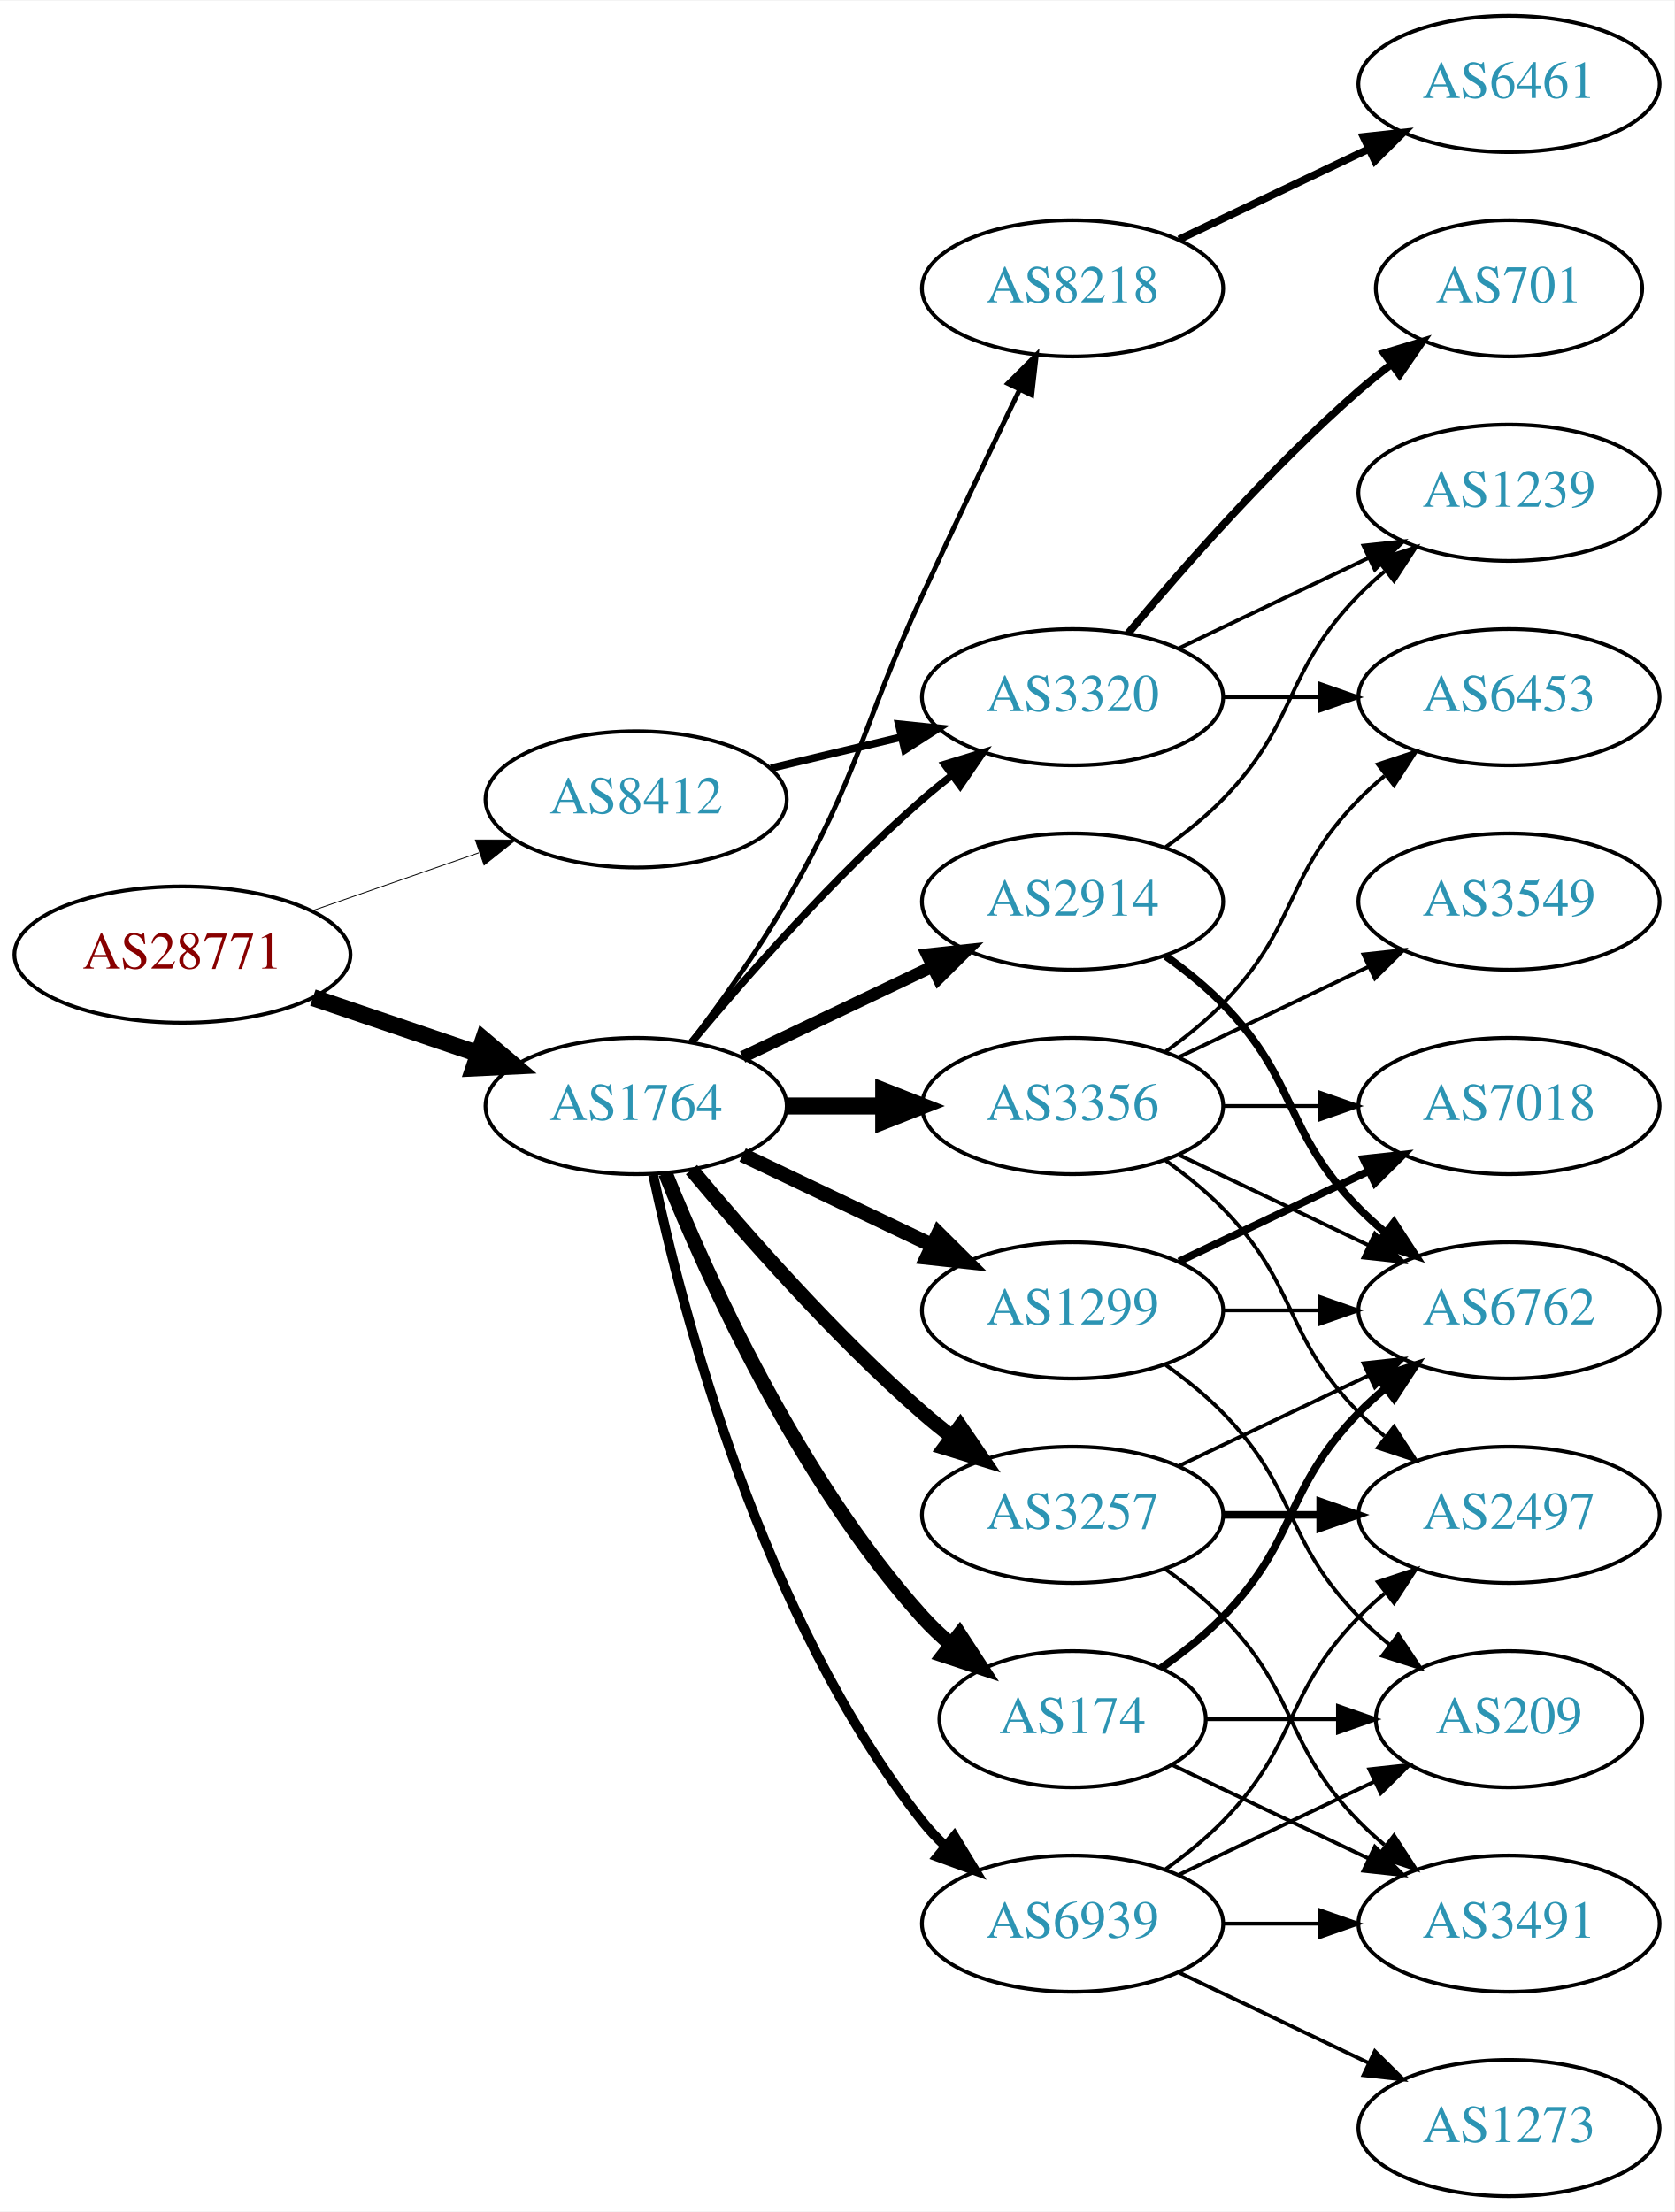
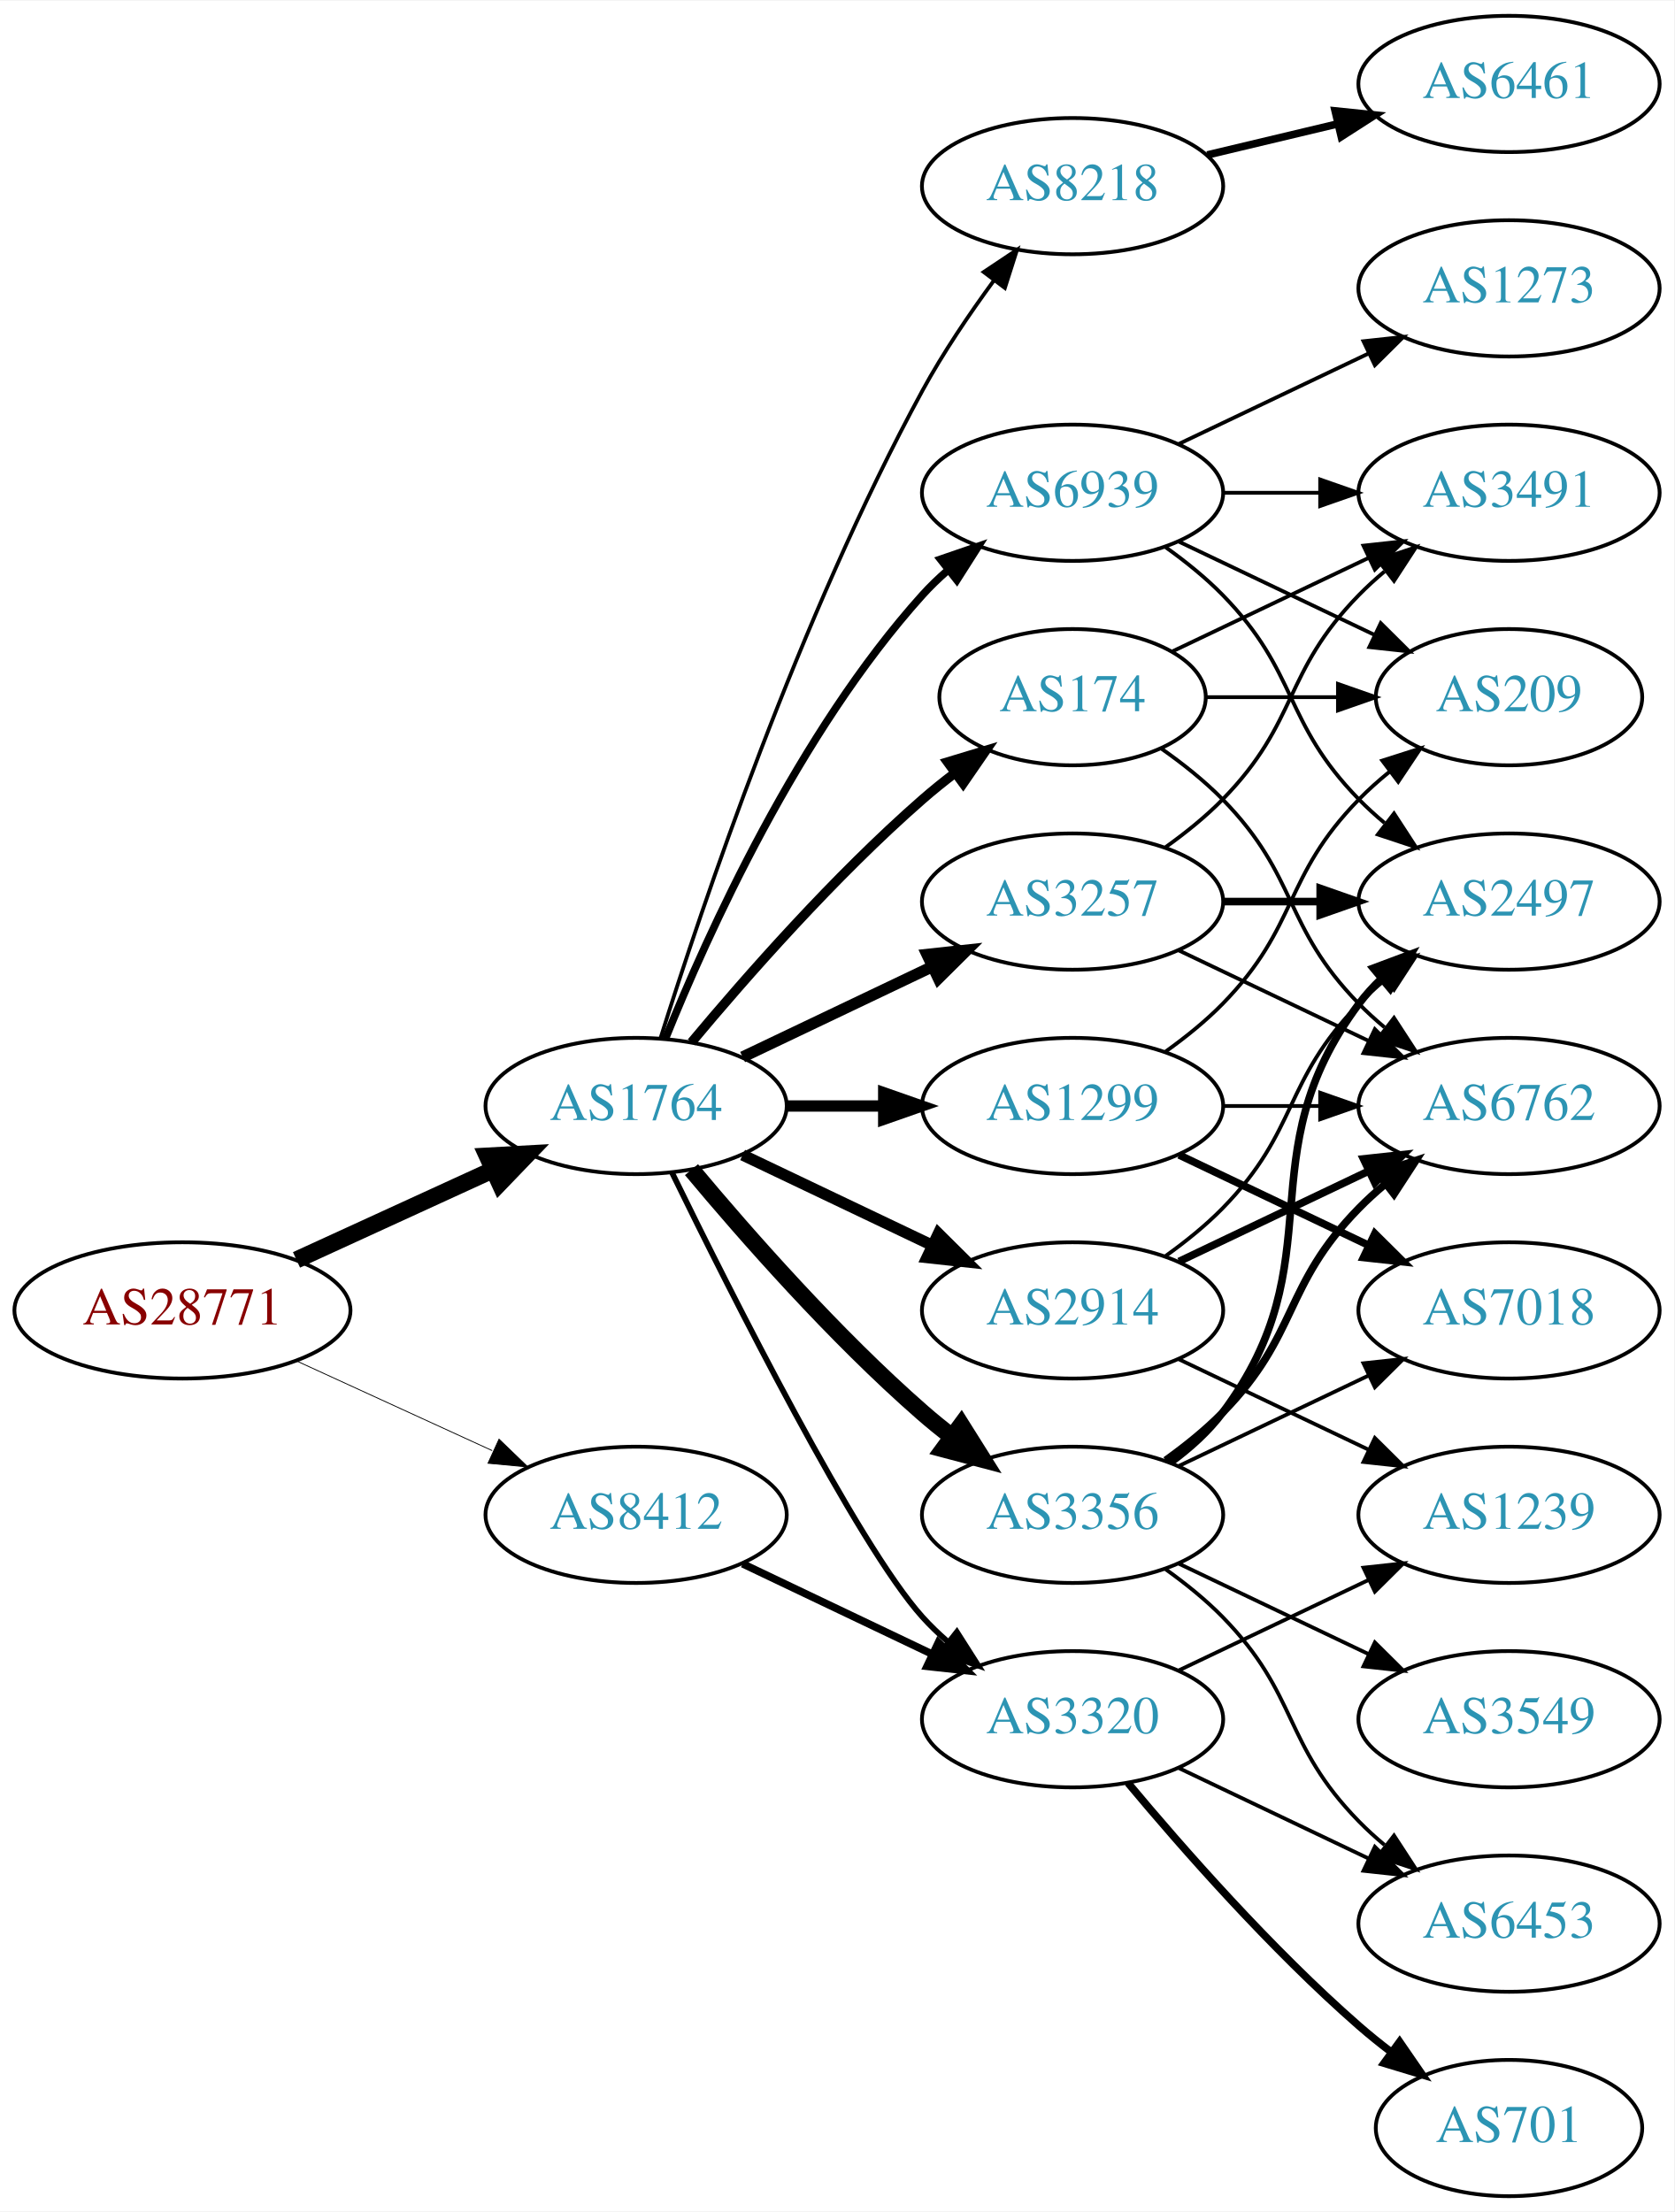
<svg xmlns="http://www.w3.org/2000/svg" xmlns:xlink="http://www.w3.org/1999/xlink" width="442pt" height="584pt" viewBox="0.00 0.00 442.27 584.00">
  <g id="graph0" class="graph" transform="scale(1 1) rotate(0) translate(4 580)">
    <polygon fill="white" stroke="none" points="-4,4 -4,-580 438.271,-580 438.271,4 -4,4" />
    <g id="node1" class="node">
      <g id="a_node1">
        <a xlink:href="/asn/28771" xlink:title="AS28771 ~ [street address]: Postfach 1 [AT]">
-           <ellipse fill="#ffffff" stroke="black" cx="44.196" cy="-328" rx="44.393" ry="18" />
-           <text text-anchor="middle" x="44.196" y="-324.3" font-family="Times,serif" font-size="14.00" fill="#880000">AS28771</text>
+           <ellipse fill="#ffffff" stroke="black" cx="44.196" cy="-234" rx="44.393" ry="18" />
+           <text text-anchor="middle" x="44.196" y="-230.3" font-family="Times,serif" font-size="14.00" fill="#880000">AS28771</text>
        </a>
      </g>
    </g>
    <g id="node2" class="node">
      <g id="a_node2">
        <a xlink:href="/asn/1764" xlink:title="AS1764 ~ NEXTLAYER-AS [AT]">
          <ellipse fill="#ffffff" stroke="black" cx="164.039" cy="-288" rx="39.794" ry="18" />
          <text text-anchor="middle" x="164.039" y="-284.3" font-family="Times,serif" font-size="14.00" fill="#2c94b3">AS1764</text>
        </a>
      </g>
    </g>
    <g id="edge1" class="edge">
-       <path fill="none" stroke="black" stroke-width="4.5" d="M78.65,-316.645C92.251,-312.028 108.093,-306.651 122.354,-301.81" />
-       <polygon fill="black" stroke="black" stroke-width="4.5" points="123.724,-305.503 131.928,-298.56 121.193,-298.046 123.724,-305.503" />
+       <path fill="none" stroke="black" stroke-width="4.5" d="M74.326,-247.348C89.937,-254.502 109.335,-263.391 126.007,-271.03" />
+       <polygon fill="black" stroke="black" stroke-width="4.5" points="124.727,-274.775 135.459,-275.362 128.008,-267.616 124.727,-274.775" />
    </g>
    <g id="node3" class="node">
      <g id="a_node3">
        <a xlink:href="/asn/8412" xlink:title="AS8412 ~ Rennweg 97-99 [AT]">
-           <ellipse fill="#ffffff" stroke="black" cx="164.039" cy="-369" rx="39.794" ry="18" />
-           <text text-anchor="middle" x="164.039" y="-365.3" font-family="Times,serif" font-size="14.00" fill="#2c94b3">AS8412</text>
+           <ellipse fill="#ffffff" stroke="black" cx="164.039" cy="-180" rx="39.794" ry="18" />
+           <text text-anchor="middle" x="164.039" y="-176.3" font-family="Times,serif" font-size="14.00" fill="#2c94b3">AS8412</text>
        </a>
      </g>
    </g>
    <g id="edge2" class="edge">
-       <path fill="none" stroke="black" stroke-width="0.231" d="M78.335,-339.53C92.053,-344.302 108.092,-349.883 122.502,-354.896" />
-       <polygon fill="black" stroke="black" stroke-width="0.231" points="121.573,-358.279 132.168,-358.26 123.874,-351.668 121.573,-358.279" />
+       <path fill="none" stroke="black" stroke-width="0.22" d="M74.326,-220.652C89.937,-213.498 109.335,-204.609 126.007,-196.97" />
+       <polygon fill="black" stroke="black" stroke-width="0.22" points="127.826,-199.986 135.459,-192.638 124.91,-193.622 127.826,-199.986" />
    </g>
    <g id="node4" class="node">
      <g id="a_node4">
-         <a xlink:href="/asn/174" xlink:title="AS174 ~ Cogent Communications [US]">
-           <ellipse fill="#ffffff" stroke="black" cx="279.332" cy="-126" rx="35.194" ry="18" />
-           <text text-anchor="middle" x="279.332" y="-122.3" font-family="Times,serif" font-size="14.00" fill="#2c94b3">AS174</text>
+         <a xlink:href="/asn/1299" xlink:title="AS1299 ~ Telia Carrier [EU]">
+           <ellipse fill="#ffffff" stroke="black" cx="279.332" cy="-288" rx="39.794" ry="18" />
+           <text text-anchor="middle" x="279.332" y="-284.3" font-family="Times,serif" font-size="14.00" fill="#2c94b3">AS1299</text>
        </a>
      </g>
    </g>
    <g id="edge3" class="edge">
-       <path fill="none" stroke="black" stroke-width="3.857" d="M171.786,-270.213C182.837,-242.757 206.891,-189.422 239.685,-153 242.001,-150.428 244.606,-147.97 247.341,-145.657" />
-       <polygon fill="black" stroke="black" stroke-width="3.857" points="249.479,-148.428 255.264,-139.552 245.207,-142.883 249.479,-148.428" />
+       <path fill="none" stroke="black" stroke-width="3" d="M203.711,-288C211.914,-288 220.678,-288 229.21,-288" />
+       <polygon fill="black" stroke="black" stroke-width="3" points="229.449,-291.5 239.449,-288 229.449,-284.5 229.449,-291.5" />
    </g>
    <g id="node5" class="node">
      <g id="a_node5">
-         <a xlink:href="/asn/3320" xlink:title="AS3320 ~ DTAG [DE]">
-           <ellipse fill="#ffffff" stroke="black" cx="279.332" cy="-396" rx="39.794" ry="18" />
-           <text text-anchor="middle" x="279.332" y="-392.3" font-family="Times,serif" font-size="14.00" fill="#2c94b3">AS3320</text>
+         <a xlink:href="/asn/2914" xlink:title="AS2914 ~ NTT America, Inc. [US]">
+           <ellipse fill="#ffffff" stroke="black" cx="279.332" cy="-234" rx="39.794" ry="18" />
+           <text text-anchor="middle" x="279.332" y="-230.3" font-family="Times,serif" font-size="14.00" fill="#2c94b3">AS2914</text>
        </a>
      </g>
    </g>
    <g id="edge4" class="edge">
-       <path fill="none" stroke="black" stroke-width="1.929" d="M178.669,-304.817C192.951,-321.929 216.498,-348.745 239.685,-369 242.151,-371.154 244.789,-373.294 247.487,-375.372" />
-       <polygon fill="black" stroke="black" stroke-width="1.929" points="245.512,-378.264 255.641,-381.37 249.66,-372.625 245.512,-378.264" />
+       <path fill="none" stroke="black" stroke-width="3" d="M192.175,-275.066C207.169,-267.919 225.99,-258.948 242.213,-251.215" />
+       <polygon fill="black" stroke="black" stroke-width="3" points="243.895,-254.291 251.417,-246.829 240.884,-247.972 243.895,-254.291" />
    </g>
    <g id="node6" class="node">
      <g id="a_node6">
-         <a xlink:href="/asn/2914" xlink:title="AS2914 ~ NTT America, Inc. [US]">
+         <a xlink:href="/asn/3257" xlink:title="AS3257 ~ GTT [DE]">
          <ellipse fill="#ffffff" stroke="black" cx="279.332" cy="-342" rx="39.794" ry="18" />
-           <text text-anchor="middle" x="279.332" y="-338.3" font-family="Times,serif" font-size="14.00" fill="#2c94b3">AS2914</text>
+           <text text-anchor="middle" x="279.332" y="-338.3" font-family="Times,serif" font-size="14.00" fill="#2c94b3">AS3257</text>
        </a>
      </g>
    </g>
    <g id="edge5" class="edge">
-       <path fill="none" stroke="black" stroke-width="3.214" d="M192.175,-300.934C207.169,-308.081 225.99,-317.052 242.213,-324.785" />
-       <polygon fill="black" stroke="black" stroke-width="3.214" points="240.884,-328.028 251.417,-329.171 243.895,-321.709 240.884,-328.028" />
+       <path fill="none" stroke="black" stroke-width="3" d="M192.175,-300.934C207.169,-308.081 225.99,-317.052 242.213,-324.785" />
+       <polygon fill="black" stroke="black" stroke-width="3" points="240.884,-328.028 251.417,-329.171 243.895,-321.709 240.884,-328.028" />
    </g>
    <g id="node7" class="node">
      <g id="a_node7">
-         <a xlink:href="/asn/8218" xlink:title="AS8218 ~ legacy Neotelecoms [FR]">
-           <ellipse fill="#ffffff" stroke="black" cx="279.332" cy="-504" rx="39.794" ry="18" />
-           <text text-anchor="middle" x="279.332" y="-500.3" font-family="Times,serif" font-size="14.00" fill="#2c94b3">AS8218</text>
+         <a xlink:href="/asn/3356" xlink:title="AS3356 ~ Level 3 Parent, LLC [US]">
+           <ellipse fill="#ffffff" stroke="black" cx="279.332" cy="-180" rx="39.794" ry="18" />
+           <text text-anchor="middle" x="279.332" y="-176.3" font-family="Times,serif" font-size="14.00" fill="#2c94b3">AS3356</text>
        </a>
      </g>
    </g>
    <g id="edge6" class="edge">
-       <path fill="none" stroke="black" stroke-width="1.286" d="M178.5,-304.913C186.393,-315.27 196.242,-328.992 203.685,-342 223.25,-376.194 223.201,-387.219 239.685,-423 248.053,-441.165 257.746,-461.478 265.331,-477.218" />
-       <polygon fill="black" stroke="black" stroke-width="1.286" points="262.249,-478.885 269.75,-486.367 268.552,-475.84 262.249,-478.885" />
+       <path fill="none" stroke="black" stroke-width="4.5" d="M178.669,-271.183C192.951,-254.071 216.498,-227.255 239.685,-207 242.151,-204.846 244.789,-202.706 247.487,-200.628" />
+       <polygon fill="black" stroke="black" stroke-width="4.5" points="249.919,-203.727 255.641,-194.63 245.252,-197.384 249.919,-203.727" />
    </g>
    <g id="node8" class="node">
      <g id="a_node8">
-         <a xlink:href="/asn/3356" xlink:title="AS3356 ~ Level 3 Parent, LLC [US]">
-           <ellipse fill="#ffffff" stroke="black" cx="279.332" cy="-288" rx="39.794" ry="18" />
-           <text text-anchor="middle" x="279.332" y="-284.3" font-family="Times,serif" font-size="14.00" fill="#2c94b3">AS3356</text>
+         <a xlink:href="/asn/174" xlink:title="AS174 ~ Cogent Communications [US]">
+           <ellipse fill="#ffffff" stroke="black" cx="279.332" cy="-396" rx="35.194" ry="18" />
+           <text text-anchor="middle" x="279.332" y="-392.3" font-family="Times,serif" font-size="14.00" fill="#2c94b3">AS174</text>
        </a>
      </g>
    </g>
    <g id="edge7" class="edge">
-       <path fill="none" stroke="black" stroke-width="4.5" d="M203.711,-288C211.914,-288 220.678,-288 229.21,-288" />
-       <polygon fill="black" stroke="black" stroke-width="4.5" points="229.449,-291.938 239.449,-288 229.449,-284.063 229.449,-291.938" />
+       <path fill="none" stroke="black" stroke-width="2.5" d="M178.669,-304.817C192.951,-321.929 216.498,-348.745 239.685,-369 242.355,-371.332 245.228,-373.648 248.158,-375.886" />
+       <polygon fill="black" stroke="black" stroke-width="2.5" points="246.309,-378.87 256.449,-381.939 250.436,-373.216 246.309,-378.87" />
    </g>
    <g id="node9" class="node">
      <g id="a_node9">
-         <a xlink:href="/asn/1299" xlink:title="AS1299 ~ Telia Carrier [EU]">
-           <ellipse fill="#ffffff" stroke="black" cx="279.332" cy="-234" rx="39.794" ry="18" />
-           <text text-anchor="middle" x="279.332" y="-230.3" font-family="Times,serif" font-size="14.00" fill="#2c94b3">AS1299</text>
+         <a xlink:href="/asn/3320" xlink:title="AS3320 ~ DTAG [DE]">
+           <ellipse fill="#ffffff" stroke="black" cx="279.332" cy="-126" rx="39.794" ry="18" />
+           <text text-anchor="middle" x="279.332" y="-122.3" font-family="Times,serif" font-size="14.00" fill="#2c94b3">AS3320</text>
        </a>
      </g>
    </g>
    <g id="edge8" class="edge">
-       <path fill="none" stroke="black" stroke-width="3.857" d="M192.175,-275.066C207.169,-267.919 225.99,-258.948 242.213,-251.215" />
-       <polygon fill="black" stroke="black" stroke-width="3.857" points="243.895,-254.291 251.417,-246.829 240.884,-247.972 243.895,-254.291" />
+       <path fill="none" stroke="black" stroke-width="1.5" d="M173.476,-270.489C189.095,-238.491 222.481,-172.107 239.685,-153 241.688,-150.776 243.906,-148.637 246.239,-146.603" />
+       <polygon fill="black" stroke="black" stroke-width="1.5" points="248.769,-149.065 254.458,-140.127 244.437,-143.567 248.769,-149.065" />
    </g>
    <g id="node10" class="node">
      <g id="a_node10">
-         <a xlink:href="/asn/3257" xlink:title="AS3257 ~ GTT [DE]">
-           <ellipse fill="#ffffff" stroke="black" cx="279.332" cy="-180" rx="39.794" ry="18" />
-           <text text-anchor="middle" x="279.332" y="-176.3" font-family="Times,serif" font-size="14.00" fill="#2c94b3">AS3257</text>
+         <a xlink:href="/asn/8218" xlink:title="AS8218 ~ legacy Neotelecoms [FR]">
+           <ellipse fill="#ffffff" stroke="black" cx="279.332" cy="-531" rx="39.794" ry="18" />
+           <text text-anchor="middle" x="279.332" y="-527.3" font-family="Times,serif" font-size="14.00" fill="#2c94b3">AS8218</text>
        </a>
      </g>
    </g>
    <g id="edge9" class="edge">
-       <path fill="none" stroke="black" stroke-width="3.857" d="M178.669,-271.183C192.951,-254.071 216.498,-227.255 239.685,-207 242.151,-204.846 244.789,-202.706 247.487,-200.628" />
-       <polygon fill="black" stroke="black" stroke-width="3.857" points="249.66,-203.375 255.641,-194.63 245.512,-197.736 249.66,-203.375" />
+       <path fill="none" stroke="black" d="M170.46,-305.841C181.231,-340.146 207.122,-417.203 239.685,-477 245.117,-486.974 252.091,-497.269 258.617,-506.16" />
+       <polygon fill="black" stroke="black" points="255.858,-508.316 264.67,-514.198 261.45,-504.105 255.858,-508.316" />
    </g>
    <g id="node11" class="node">
      <g id="a_node11">
        <a xlink:href="/asn/6939" xlink:title="AS6939 ~ Hurricane Electric LLC [US]">
-           <ellipse fill="#ffffff" stroke="black" cx="279.332" cy="-72" rx="39.794" ry="18" />
-           <text text-anchor="middle" x="279.332" y="-68.3" font-family="Times,serif" font-size="14.00" fill="#2c94b3">AS6939</text>
+           <ellipse fill="#ffffff" stroke="black" cx="279.332" cy="-450" rx="39.794" ry="18" />
+           <text text-anchor="middle" x="279.332" y="-446.3" font-family="Times,serif" font-size="14.00" fill="#2c94b3">AS6939</text>
        </a>
      </g>
    </g>
    <g id="edge10" class="edge">
-       <path fill="none" stroke="black" stroke-width="2.571" d="M168.529,-269.84C176.16,-233.97 197.152,-152.845 239.685,-99 241.493,-96.712 243.545,-94.538 245.74,-92.49" />
-       <polygon fill="black" stroke="black" stroke-width="2.571" points="248.094,-95.086 253.6,-86.034 243.651,-89.677 248.094,-95.086" />
-     </g>
-     <g id="edge35" class="edge">
-       <path fill="none" stroke="black" stroke-width="2" d="M199.646,-377.248C210.517,-379.838 222.671,-382.735 234.114,-385.462" />
-       <polygon fill="black" stroke="black" stroke-width="2" points="233.397,-388.889 243.936,-387.803 235.02,-382.08 233.397,-388.889" />
+       <path fill="none" stroke="black" stroke-width="2" d="M171.786,-305.787C182.837,-333.243 206.891,-386.578 239.685,-423 241.688,-425.224 243.906,-427.363 246.239,-429.397" />
+       <polygon fill="black" stroke="black" stroke-width="2" points="244.437,-432.433 254.458,-435.873 248.769,-426.935 244.437,-432.433" />
+     </g>
+     <g id="edge36" class="edge">
+       <path fill="none" stroke="black" stroke-width="2" d="M192.175,-167.066C207.169,-159.919 225.99,-150.948 242.213,-143.215" />
+       <polygon fill="black" stroke="black" stroke-width="2" points="243.895,-146.291 251.417,-138.829 240.884,-139.972 243.895,-146.291" />
+     </g>
+     <g id="node14" class="node">
+       <g id="a_node14">
+         <a xlink:href="/asn/6762" xlink:title="AS6762 ~ TELECOM ITALIA SPARKLE S.p.A. [IT]">
+           <ellipse fill="#ffffff" stroke="black" cx="394.625" cy="-288" rx="39.794" ry="18" />
+           <text text-anchor="middle" x="394.625" y="-284.3" font-family="Times,serif" font-size="14.00" fill="#2c94b3">AS6762</text>
+         </a>
+       </g>
+     </g>
+     <g id="edge19" class="edge">
+       <path fill="none" stroke="black" d="M319.004,-288C327.207,-288 335.971,-288 344.503,-288" />
+       <polygon fill="black" stroke="black" points="344.742,-291.5 354.742,-288 344.742,-284.5 344.742,-291.5" />
    </g>
    <g id="node16" class="node">
      <g id="a_node16">
-         <a xlink:href="/asn/6762" xlink:title="AS6762 ~ TELECOM ITALIA SPARKLE S.p.A. [IT]">
+         <a xlink:href="/asn/7018" xlink:title="AS7018 ~ AT&amp;T Services, Inc. [US]">
          <ellipse fill="#ffffff" stroke="black" cx="394.625" cy="-234" rx="39.794" ry="18" />
-           <text text-anchor="middle" x="394.625" y="-230.3" font-family="Times,serif" font-size="14.00" fill="#2c94b3">AS6762</text>
-         </a>
-       </g>
-     </g>
-     <g id="edge18" class="edge">
-       <path fill="none" stroke="black" stroke-width="2" d="M302.714,-139.532C308.356,-143.49 314.17,-148.086 318.978,-153 339.151,-173.617 334.806,-186.383 354.978,-207 357.071,-209.139 359.354,-211.218 361.731,-213.21" />
-       <polygon fill="black" stroke="black" stroke-width="2" points="359.974,-216.275 370.031,-219.611 364.249,-210.732 359.974,-216.275" />
-     </g>
-     <g id="node17" class="node">
-       <g id="a_node17">
-         <a xlink:href="/asn/3491" xlink:title="AS3491 ~ PCCW Global, Inc. [US]">
-           <ellipse fill="#ffffff" stroke="black" cx="394.625" cy="-72" rx="39.794" ry="18" />
-           <text text-anchor="middle" x="394.625" y="-68.3" font-family="Times,serif" font-size="14.00" fill="#2c94b3">AS3491</text>
-         </a>
-       </g>
-     </g>
-     <g id="edge17" class="edge">
-       <path fill="none" stroke="black" d="M305.757,-113.881C321.059,-106.587 340.783,-97.186 357.665,-89.14" />
-       <polygon fill="black" stroke="black" points="359.184,-92.293 366.705,-84.831 356.172,-85.974 359.184,-92.293" />
+           <text text-anchor="middle" x="394.625" y="-230.3" font-family="Times,serif" font-size="14.00" fill="#2c94b3">AS7018</text>
+         </a>
+       </g>
+     </g>
+     <g id="edge20" class="edge">
+       <path fill="none" stroke="black" stroke-width="2" d="M307.468,-275.066C322.462,-267.919 341.283,-258.948 357.506,-251.215" />
+       <polygon fill="black" stroke="black" stroke-width="2" points="359.188,-254.291 366.71,-246.829 356.177,-247.972 359.188,-254.291" />
    </g>
    <g id="node18" class="node">
      <g id="a_node18">
        <a xlink:href="/asn/209" xlink:title="AS209 ~ CenturyLink Communications, LLC [US]">
-           <ellipse fill="#ffffff" stroke="black" cx="394.625" cy="-126" rx="35.194" ry="18" />
-           <text text-anchor="middle" x="394.625" y="-122.3" font-family="Times,serif" font-size="14.00" fill="#2c94b3">AS209</text>
-         </a>
-       </g>
-     </g>
-     <g id="edge19" class="edge">
-       <path fill="none" stroke="black" d="M314.631,-126C325.501,-126 337.678,-126 349.156,-126" />
-       <polygon fill="black" stroke="black" points="349.442,-129.5 359.442,-126 349.442,-122.5 349.442,-129.5" />
+           <ellipse fill="#ffffff" stroke="black" cx="394.625" cy="-396" rx="35.194" ry="18" />
+           <text text-anchor="middle" x="394.625" y="-392.3" font-family="Times,serif" font-size="14.00" fill="#2c94b3">AS209</text>
+         </a>
+       </g>
+     </g>
+     <g id="edge21" class="edge">
+       <path fill="none" stroke="black" d="M303.926,-302.389C309.182,-306.148 314.513,-310.437 318.978,-315 339.151,-335.617 334.806,-348.383 354.978,-369 357.457,-371.534 360.204,-373.983 363.056,-376.304" />
+       <polygon fill="black" stroke="black" points="361.148,-379.248 371.242,-382.468 365.359,-373.657 361.148,-379.248" />
+     </g>
+     <g id="node13" class="node">
+       <g id="a_node13">
+         <a xlink:href="/asn/2497" xlink:title="AS2497 ~ Internet Initiative Japan Inc. [JP]">
+           <ellipse fill="#ffffff" stroke="black" cx="394.625" cy="-342" rx="39.794" ry="18" />
+           <text text-anchor="middle" x="394.625" y="-338.3" font-family="Times,serif" font-size="14.00" fill="#2c94b3">AS2497</text>
+         </a>
+       </g>
+     </g>
+     <g id="edge27" class="edge">
+       <path fill="none" stroke="black" d="M303.926,-248.389C309.182,-252.148 314.513,-256.437 318.978,-261 339.151,-281.617 334.806,-294.383 354.978,-315 357.071,-317.139 359.354,-319.218 361.731,-321.21" />
+       <polygon fill="black" stroke="black" points="359.974,-324.275 370.031,-327.611 364.249,-318.732 359.974,-324.275" />
+     </g>
+     <g id="edge25" class="edge">
+       <path fill="none" stroke="black" stroke-width="2" d="M307.468,-246.934C322.462,-254.081 341.283,-263.052 357.506,-270.785" />
+       <polygon fill="black" stroke="black" stroke-width="2" points="356.177,-274.028 366.71,-275.171 359.188,-267.709 356.177,-274.028" />
+     </g>
+     <g id="node19" class="node">
+       <g id="a_node19">
+         <a xlink:href="/asn/1239" xlink:title="AS1239 ~ Sprint [US]">
+           <ellipse fill="#ffffff" stroke="black" cx="394.625" cy="-180" rx="39.794" ry="18" />
+           <text text-anchor="middle" x="394.625" y="-176.3" font-family="Times,serif" font-size="14.00" fill="#2c94b3">AS1239</text>
+         </a>
+       </g>
+     </g>
+     <g id="edge26" class="edge">
+       <path fill="none" stroke="black" d="M307.468,-221.066C322.462,-213.919 341.283,-204.948 357.506,-197.215" />
+       <polygon fill="black" stroke="black" points="359.188,-200.291 366.71,-192.829 356.177,-193.972 359.188,-200.291" />
    </g>
    <g id="node12" class="node">
      <g id="a_node12">
-         <a xlink:href="/asn/701" xlink:title="AS701 ~ UUNET [US]">
-           <ellipse fill="#ffffff" stroke="black" cx="394.625" cy="-504" rx="35.194" ry="18" />
-           <text text-anchor="middle" x="394.625" y="-500.3" font-family="Times,serif" font-size="14.00" fill="#2c94b3">AS701</text>
+         <a xlink:href="/asn/3491" xlink:title="AS3491 ~ PCCW Global, Inc. [US]">
+           <ellipse fill="#ffffff" stroke="black" cx="394.625" cy="-450" rx="39.794" ry="18" />
+           <text text-anchor="middle" x="394.625" y="-446.3" font-family="Times,serif" font-size="14.00" fill="#2c94b3">AS3491</text>
        </a>
      </g>
    </g>
    <g id="edge11" class="edge">
-       <path fill="none" stroke="black" stroke-width="2" d="M293.962,-412.817C308.244,-429.929 331.791,-456.745 354.978,-477 357.648,-479.332 360.521,-481.648 363.451,-483.886" />
-       <polygon fill="black" stroke="black" stroke-width="2" points="361.602,-486.87 371.742,-489.939 365.729,-481.216 361.602,-486.87" />
-     </g>
-     <g id="node13" class="node">
-       <g id="a_node13">
-         <a xlink:href="/asn/1239" xlink:title="AS1239 ~ Sprint [US]">
-           <ellipse fill="#ffffff" stroke="black" cx="394.625" cy="-450" rx="39.794" ry="18" />
-           <text text-anchor="middle" x="394.625" y="-446.3" font-family="Times,serif" font-size="14.00" fill="#2c94b3">AS1239</text>
-         </a>
-       </g>
-     </g>
-     <g id="edge12" class="edge">
-       <path fill="none" stroke="black" d="M307.468,-408.934C322.462,-416.081 341.283,-425.052 357.506,-432.785" />
-       <polygon fill="black" stroke="black" points="356.177,-436.028 366.71,-437.171 359.188,-429.709 356.177,-436.028" />
-     </g>
-     <g id="node14" class="node">
-       <g id="a_node14">
-         <a xlink:href="/asn/6453" xlink:title="AS6453 ~ TATA COMMUNICATIONS (AMERICA) INC [US]">
-           <ellipse fill="#ffffff" stroke="black" cx="394.625" cy="-396" rx="39.794" ry="18" />
-           <text text-anchor="middle" x="394.625" y="-392.3" font-family="Times,serif" font-size="14.00" fill="#2c94b3">AS6453</text>
-         </a>
-       </g>
-     </g>
-     <g id="edge13" class="edge">
-       <path fill="none" stroke="black" d="M319.004,-396C327.207,-396 335.971,-396 344.503,-396" />
-       <polygon fill="black" stroke="black" points="344.742,-399.5 354.742,-396 344.742,-392.5 344.742,-399.5" />
-     </g>
-     <g id="edge16" class="edge">
      <path fill="none" stroke="black" d="M303.926,-356.389C309.182,-360.148 314.513,-364.437 318.978,-369 339.151,-389.617 334.806,-402.383 354.978,-423 357.071,-425.139 359.354,-427.218 361.731,-429.21" />
      <polygon fill="black" stroke="black" points="359.974,-432.275 370.031,-435.611 364.249,-426.732 359.974,-432.275" />
    </g>
+     <g id="edge12" class="edge">
+       <path fill="none" stroke="black" stroke-width="2" d="M319.004,-342C327.207,-342 335.971,-342 344.503,-342" />
+       <polygon fill="black" stroke="black" stroke-width="2" points="344.742,-345.5 354.742,-342 344.742,-338.5 344.742,-345.5" />
+     </g>
+     <g id="edge13" class="edge">
+       <path fill="none" stroke="black" d="M307.468,-329.066C322.462,-321.919 341.283,-312.948 357.506,-305.215" />
+       <polygon fill="black" stroke="black" points="359.188,-308.291 366.71,-300.829 356.177,-301.972 359.188,-308.291" />
+     </g>
    <g id="edge15" class="edge">
-       <path fill="none" stroke="black" stroke-width="2" d="M303.926,-327.611C309.182,-323.852 314.513,-319.563 318.978,-315 339.151,-294.383 334.806,-281.617 354.978,-261 357.071,-258.861 359.354,-256.782 361.731,-254.79" />
-       <polygon fill="black" stroke="black" stroke-width="2" points="364.249,-257.268 370.031,-248.389 359.974,-251.725 364.249,-257.268" />
+       <path fill="none" stroke="black" stroke-width="2" d="M305.262,-193.882C310.338,-197.611 315.256,-202.016 318.978,-207 349.249,-247.542 324.707,-274.458 354.978,-315 356.723,-317.336 358.73,-319.545 360.893,-321.617" />
+       <polygon fill="black" stroke="black" stroke-width="2" points="358.771,-324.405 368.694,-328.118 363.253,-319.027 358.771,-324.405" />
+     </g>
+     <g id="edge17" class="edge">
+       <path fill="none" stroke="black" stroke-width="2" d="M303.926,-194.389C309.182,-198.148 314.513,-202.437 318.978,-207 339.151,-227.617 334.806,-240.383 354.978,-261 357.071,-263.139 359.354,-265.218 361.731,-267.21" />
+       <polygon fill="black" stroke="black" stroke-width="2" points="359.974,-270.275 370.031,-273.611 364.249,-264.732 359.974,-270.275" />
    </g>
    <g id="node15" class="node">
      <g id="a_node15">
+         <a xlink:href="/asn/3549" xlink:title="AS3549 ~ Level 3 Parent, LLC [US]">
+           <ellipse fill="#ffffff" stroke="black" cx="394.625" cy="-126" rx="39.794" ry="18" />
+           <text text-anchor="middle" x="394.625" y="-122.3" font-family="Times,serif" font-size="14.00" fill="#2c94b3">AS3549</text>
+         </a>
+       </g>
+     </g>
+     <g id="edge14" class="edge">
+       <path fill="none" stroke="black" d="M307.468,-167.066C322.462,-159.919 341.283,-150.948 357.506,-143.215" />
+       <polygon fill="black" stroke="black" points="359.188,-146.291 366.71,-138.829 356.177,-139.972 359.188,-146.291" />
+     </g>
+     <g id="edge16" class="edge">
+       <path fill="none" stroke="black" d="M307.468,-192.934C322.462,-200.081 341.283,-209.052 357.506,-216.785" />
+       <polygon fill="black" stroke="black" points="356.177,-220.028 366.71,-221.171 359.188,-213.709 356.177,-220.028" />
+     </g>
+     <g id="node17" class="node">
+       <g id="a_node17">
+         <a xlink:href="/asn/6453" xlink:title="AS6453 ~ TATA COMMUNICATIONS (AMERICA) INC [US]">
+           <ellipse fill="#ffffff" stroke="black" cx="394.625" cy="-72" rx="39.794" ry="18" />
+           <text text-anchor="middle" x="394.625" y="-68.3" font-family="Times,serif" font-size="14.00" fill="#2c94b3">AS6453</text>
+         </a>
+       </g>
+     </g>
+     <g id="edge18" class="edge">
+       <path fill="none" stroke="black" d="M303.926,-165.611C309.182,-161.852 314.513,-157.563 318.978,-153 339.151,-132.383 334.806,-119.617 354.978,-99 357.071,-96.861 359.354,-94.782 361.731,-92.79" />
+       <polygon fill="black" stroke="black" points="364.249,-95.268 370.031,-86.389 359.974,-89.725 364.249,-95.268" />
+     </g>
+     <g id="edge22" class="edge">
+       <path fill="none" stroke="black" d="M305.757,-408.119C321.059,-415.413 340.783,-424.814 357.665,-432.86" />
+       <polygon fill="black" stroke="black" points="356.172,-436.026 366.705,-437.169 359.184,-429.707 356.172,-436.026" />
+     </g>
+     <g id="edge23" class="edge">
+       <path fill="none" stroke="black" d="M302.714,-382.468C308.356,-378.51 314.17,-373.914 318.978,-369 339.151,-348.383 334.806,-335.617 354.978,-315 357.071,-312.861 359.354,-310.782 361.731,-308.79" />
+       <polygon fill="black" stroke="black" points="364.249,-311.268 370.031,-302.389 359.974,-305.725 364.249,-311.268" />
+     </g>
+     <g id="edge24" class="edge">
+       <path fill="none" stroke="black" d="M314.631,-396C325.501,-396 337.678,-396 349.156,-396" />
+       <polygon fill="black" stroke="black" points="349.442,-399.5 359.442,-396 349.442,-392.5 349.442,-399.5" />
+     </g>
+     <g id="edge30" class="edge">
+       <path fill="none" stroke="black" d="M307.468,-113.066C322.462,-105.919 341.283,-96.948 357.506,-89.215" />
+       <polygon fill="black" stroke="black" points="359.188,-92.291 366.71,-84.829 356.177,-85.972 359.188,-92.291" />
+     </g>
+     <g id="edge29" class="edge">
+       <path fill="none" stroke="black" d="M307.468,-138.934C322.462,-146.081 341.283,-155.052 357.506,-162.785" />
+       <polygon fill="black" stroke="black" points="356.177,-166.028 366.71,-167.171 359.188,-159.709 356.177,-166.028" />
+     </g>
+     <g id="node20" class="node">
+       <g id="a_node20">
+         <a xlink:href="/asn/701" xlink:title="AS701 ~ UUNET [US]">
+           <ellipse fill="#ffffff" stroke="black" cx="394.625" cy="-18" rx="35.194" ry="18" />
+           <text text-anchor="middle" x="394.625" y="-14.3" font-family="Times,serif" font-size="14.00" fill="#2c94b3">AS701</text>
+         </a>
+       </g>
+     </g>
+     <g id="edge28" class="edge">
+       <path fill="none" stroke="black" stroke-width="2" d="M293.962,-109.183C308.244,-92.071 331.791,-65.255 354.978,-45 357.648,-42.668 360.521,-40.352 363.451,-38.114" />
+       <polygon fill="black" stroke="black" stroke-width="2" points="365.729,-40.784 371.742,-32.061 361.602,-35.13 365.729,-40.784" />
+     </g>
+     <g id="node21" class="node">
+       <g id="a_node21">
        <a xlink:href="/asn/6461" xlink:title="AS6461 ~ Zayo Bandwidth [US]">
          <ellipse fill="#ffffff" stroke="black" cx="394.625" cy="-558" rx="39.794" ry="18" />
          <text text-anchor="middle" x="394.625" y="-554.3" font-family="Times,serif" font-size="14.00" fill="#2c94b3">AS6461</text>
        </a>
      </g>
    </g>
-     <g id="edge14" class="edge">
-       <path fill="none" stroke="black" stroke-width="2" d="M307.468,-516.934C322.462,-524.081 341.283,-533.052 357.506,-540.785" />
-       <polygon fill="black" stroke="black" stroke-width="2" points="356.177,-544.028 366.71,-545.171 359.188,-537.709 356.177,-544.028" />
-     </g>
-     <g id="edge20" class="edge">
-       <path fill="none" stroke="black" d="M303.926,-302.389C309.182,-306.148 314.513,-310.437 318.978,-315 339.151,-335.617 334.806,-348.383 354.978,-369 357.071,-371.139 359.354,-373.218 361.731,-375.21" />
-       <polygon fill="black" stroke="black" points="359.974,-378.275 370.031,-381.611 364.249,-372.732 359.974,-378.275" />
-     </g>
-     <g id="edge24" class="edge">
-       <path fill="none" stroke="black" d="M307.468,-275.066C322.462,-267.919 341.283,-258.948 357.506,-251.215" />
-       <polygon fill="black" stroke="black" points="359.188,-254.291 366.71,-246.829 356.177,-247.972 359.188,-254.291" />
-     </g>
-     <g id="node19" class="node">
-       <g id="a_node19">
-         <a xlink:href="/asn/7018" xlink:title="AS7018 ~ AT&amp;T Services, Inc. [US]">
-           <ellipse fill="#ffffff" stroke="black" cx="394.625" cy="-288" rx="39.794" ry="18" />
-           <text text-anchor="middle" x="394.625" y="-284.3" font-family="Times,serif" font-size="14.00" fill="#2c94b3">AS7018</text>
-         </a>
-       </g>
-     </g>
-     <g id="edge21" class="edge">
-       <path fill="none" stroke="black" d="M319.004,-288C327.207,-288 335.971,-288 344.503,-288" />
-       <polygon fill="black" stroke="black" points="344.742,-291.5 354.742,-288 344.742,-284.5 344.742,-291.5" />
-     </g>
-     <g id="node20" class="node">
-       <g id="a_node20">
-         <a xlink:href="/asn/3549" xlink:title="AS3549 ~ Level 3 Parent, LLC [US]">
-           <ellipse fill="#ffffff" stroke="black" cx="394.625" cy="-342" rx="39.794" ry="18" />
-           <text text-anchor="middle" x="394.625" y="-338.3" font-family="Times,serif" font-size="14.00" fill="#2c94b3">AS3549</text>
-         </a>
-       </g>
-     </g>
-     <g id="edge22" class="edge">
-       <path fill="none" stroke="black" d="M307.468,-300.934C322.462,-308.081 341.283,-317.052 357.506,-324.785" />
-       <polygon fill="black" stroke="black" points="356.177,-328.028 366.71,-329.171 359.188,-321.709 356.177,-328.028" />
-     </g>
-     <g id="node21" class="node">
-       <g id="a_node21">
-         <a xlink:href="/asn/2497" xlink:title="AS2497 ~ Internet Initiative Japan Inc. [JP]">
-           <ellipse fill="#ffffff" stroke="black" cx="394.625" cy="-180" rx="39.794" ry="18" />
-           <text text-anchor="middle" x="394.625" y="-176.3" font-family="Times,serif" font-size="14.00" fill="#2c94b3">AS2497</text>
-         </a>
-       </g>
-     </g>
-     <g id="edge23" class="edge">
-       <path fill="none" stroke="black" d="M303.926,-273.611C309.182,-269.852 314.513,-265.563 318.978,-261 339.151,-240.383 334.806,-227.617 354.978,-207 357.071,-204.861 359.354,-202.782 361.731,-200.79" />
-       <polygon fill="black" stroke="black" points="364.249,-203.268 370.031,-194.389 359.974,-197.725 364.249,-203.268" />
-     </g>
-     <g id="edge26" class="edge">
-       <path fill="none" stroke="black" d="M319.004,-234C327.207,-234 335.971,-234 344.503,-234" />
-       <polygon fill="black" stroke="black" points="344.742,-237.5 354.742,-234 344.742,-230.5 344.742,-237.5" />
-     </g>
-     <g id="edge27" class="edge">
-       <path fill="none" stroke="black" d="M303.926,-219.611C309.182,-215.852 314.513,-211.563 318.978,-207 339.151,-186.383 334.806,-173.617 354.978,-153 357.457,-150.466 360.204,-148.017 363.056,-145.696" />
-       <polygon fill="black" stroke="black" points="365.359,-148.343 371.242,-139.532 361.148,-142.752 365.359,-148.343" />
-     </g>
-     <g id="edge25" class="edge">
-       <path fill="none" stroke="black" stroke-width="2" d="M307.468,-246.934C322.462,-254.081 341.283,-263.052 357.506,-270.785" />
-       <polygon fill="black" stroke="black" stroke-width="2" points="356.177,-274.028 366.71,-275.171 359.188,-267.709 356.177,-274.028" />
-     </g>
-     <g id="edge29" class="edge">
-       <path fill="none" stroke="black" d="M307.468,-192.934C322.462,-200.081 341.283,-209.052 357.506,-216.785" />
-       <polygon fill="black" stroke="black" points="356.177,-220.028 366.71,-221.171 359.188,-213.709 356.177,-220.028" />
-     </g>
-     <g id="edge30" class="edge">
-       <path fill="none" stroke="black" d="M303.926,-165.611C309.182,-161.852 314.513,-157.563 318.978,-153 339.151,-132.383 334.806,-119.617 354.978,-99 357.071,-96.861 359.354,-94.782 361.731,-92.79" />
-       <polygon fill="black" stroke="black" points="364.249,-95.268 370.031,-86.389 359.974,-89.725 364.249,-95.268" />
-     </g>
-     <g id="edge28" class="edge">
-       <path fill="none" stroke="black" stroke-width="2" d="M319.004,-180C327.207,-180 335.971,-180 344.503,-180" />
-       <polygon fill="black" stroke="black" stroke-width="2" points="344.742,-183.5 354.742,-180 344.742,-176.5 344.742,-183.5" />
+     <g id="edge31" class="edge">
+       <path fill="none" stroke="black" stroke-width="2" d="M314.939,-539.248C325.81,-541.838 337.964,-544.735 349.407,-547.462" />
+       <polygon fill="black" stroke="black" stroke-width="2" points="348.69,-550.889 359.229,-549.803 350.313,-544.08 348.69,-550.889" />
+     </g>
+     <g id="edge34" class="edge">
+       <path fill="none" stroke="black" d="M319.004,-450C327.207,-450 335.971,-450 344.503,-450" />
+       <polygon fill="black" stroke="black" points="344.742,-453.5 354.742,-450 344.742,-446.5 344.742,-453.5" />
+     </g>
+     <g id="edge35" class="edge">
+       <path fill="none" stroke="black" d="M303.926,-435.611C309.182,-431.852 314.513,-427.563 318.978,-423 339.151,-402.383 334.806,-389.617 354.978,-369 357.071,-366.861 359.354,-364.782 361.731,-362.79" />
+       <polygon fill="black" stroke="black" points="364.249,-365.268 370.031,-356.389 359.974,-359.725 364.249,-365.268" />
    </g>
    <g id="edge32" class="edge">
-       <path fill="none" stroke="black" d="M319.004,-72C327.207,-72 335.971,-72 344.503,-72" />
-       <polygon fill="black" stroke="black" points="344.742,-75.5 354.742,-72 344.742,-68.5 344.742,-75.5" />
-     </g>
-     <g id="edge34" class="edge">
-       <path fill="none" stroke="black" d="M307.468,-84.934C322.9,-92.29 342.385,-101.577 358.92,-109.459" />
-       <polygon fill="black" stroke="black" points="357.729,-112.768 368.262,-113.911 360.741,-106.449 357.729,-112.768" />
-     </g>
-     <g id="edge31" class="edge">
-       <path fill="none" stroke="black" d="M303.926,-86.389C309.182,-90.148 314.513,-94.437 318.978,-99 339.151,-119.617 334.806,-132.383 354.978,-153 357.071,-155.139 359.354,-157.218 361.731,-159.21" />
-       <polygon fill="black" stroke="black" points="359.974,-162.275 370.031,-165.611 364.249,-156.732 359.974,-162.275" />
+       <path fill="none" stroke="black" d="M307.468,-437.066C322.9,-429.71 342.385,-420.423 358.92,-412.541" />
+       <polygon fill="black" stroke="black" points="360.741,-415.551 368.262,-408.089 357.729,-409.232 360.741,-415.551" />
    </g>
    <g id="node22" class="node">
      <g id="a_node22">
        <a xlink:href="/asn/1273" xlink:title="AS1273 ~ Vodafone Group PLC [EU]">
-           <ellipse fill="#ffffff" stroke="black" cx="394.625" cy="-18" rx="39.794" ry="18" />
-           <text text-anchor="middle" x="394.625" y="-14.3" font-family="Times,serif" font-size="14.00" fill="#2c94b3">AS1273</text>
+           <ellipse fill="#ffffff" stroke="black" cx="394.625" cy="-504" rx="39.794" ry="18" />
+           <text text-anchor="middle" x="394.625" y="-500.3" font-family="Times,serif" font-size="14.00" fill="#2c94b3">AS1273</text>
        </a>
      </g>
    </g>
    <g id="edge33" class="edge">
-       <path fill="none" stroke="black" d="M307.468,-59.066C322.462,-51.919 341.283,-42.948 357.506,-35.215" />
-       <polygon fill="black" stroke="black" points="359.188,-38.291 366.71,-30.829 356.177,-31.972 359.188,-38.291" />
+       <path fill="none" stroke="black" d="M307.468,-462.934C322.462,-470.081 341.283,-479.052 357.506,-486.785" />
+       <polygon fill="black" stroke="black" points="356.177,-490.028 366.71,-491.171 359.188,-483.709 356.177,-490.028" />
    </g>
  </g>
</svg>
